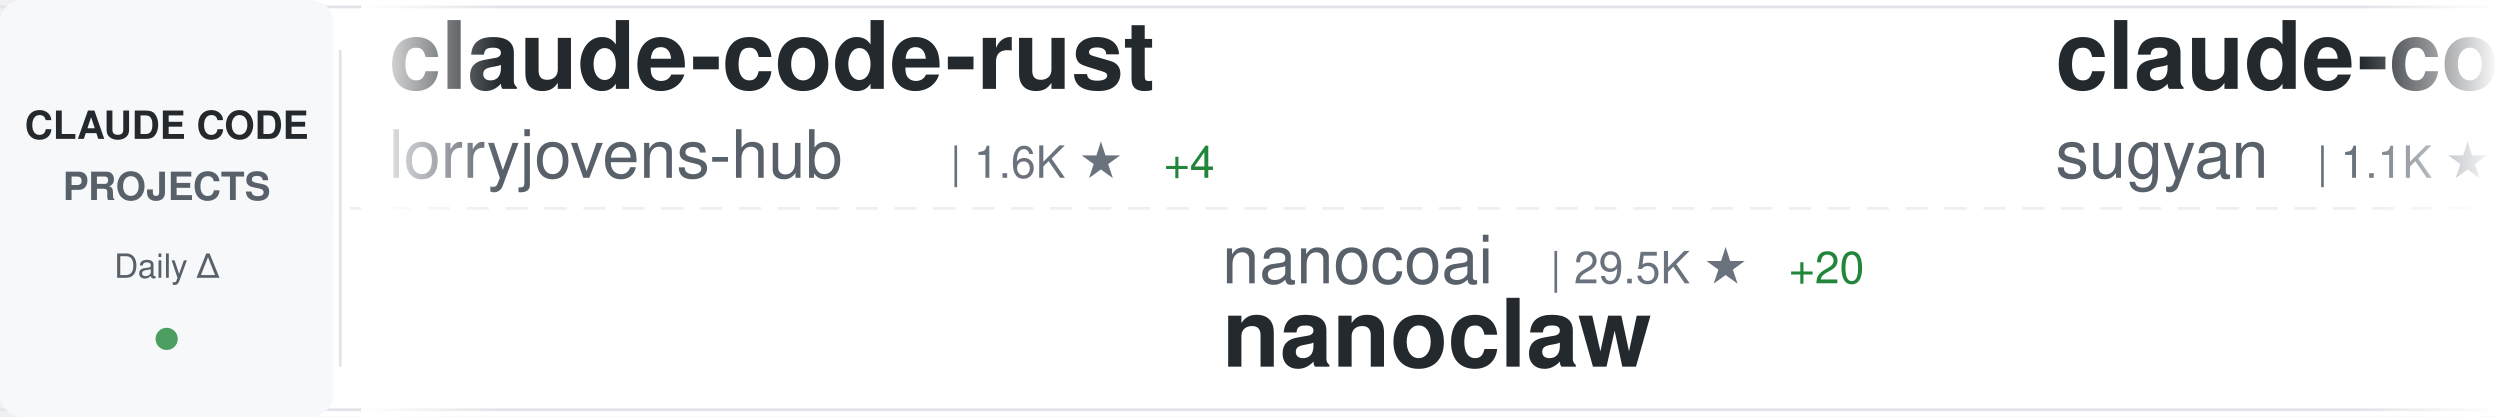
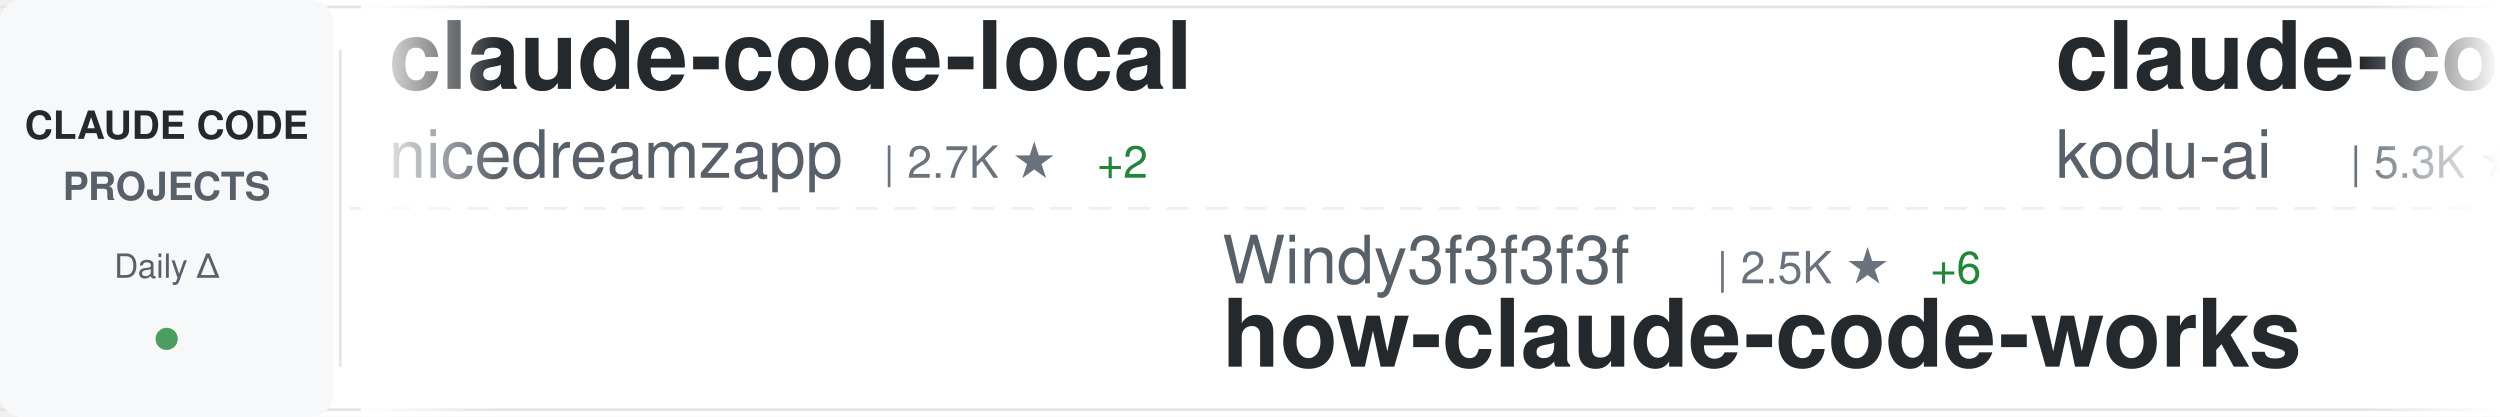
<svg xmlns="http://www.w3.org/2000/svg" width="900" height="150">
  <defs>
    <linearGradient id="awesomeLeftFade" x1="0%" y1="0%" x2="100%" y2="0%">
      <stop offset="0%" style="stop-color:#ffffff;stop-opacity:1" />
      <stop offset="100%" style="stop-color:#ffffff;stop-opacity:0" />
    </linearGradient>
    <linearGradient id="awesomeRightFade" x1="0%" y1="0%" x2="100%" y2="0%">
      <stop offset="0%" style="stop-color:#ffffff;stop-opacity:0" />
      <stop offset="100%" style="stop-color:#ffffff;stop-opacity:1" />
    </linearGradient>
  </defs>
  <rect width="900" height="150" fill="#ffffff" rx="8" />
  <rect x="0" y="2" width="900" height="1" fill="#e1e4e8" />
  <rect x="0" y="147" width="900" height="1" fill="#e1e4e8" />
  <line x1="0" y1="75" x2="900" y2="75" stroke="#e1e4e8" stroke-width="1" stroke-dasharray="8 6" opacity="0.6" />
  <rect x="0" y="0" width="120" height="150" fill="#f6f8fa" rx="8" />
  <text x="60" y="50" font-family="-apple-system, BlinkMacSystemFont, 'Segoe UI', Helvetica, Arial, sans-serif" font-size="14" font-weight="600" fill="#24292e" text-anchor="middle">CLAUDE CODE</text>
  <text x="60" y="72" font-family="-apple-system, BlinkMacSystemFont, 'Segoe UI', Helvetica, Arial, sans-serif" font-size="14" font-weight="600" fill="#586069" text-anchor="middle">PROJECTS</text>
  <text x="60" y="100" font-family="-apple-system, BlinkMacSystemFont, 'Segoe UI', Helvetica, Arial, sans-serif" font-size="12" font-weight="500" fill="#586069" text-anchor="middle">Daily Δ</text>
  <circle cx="60" cy="122" r="4" fill="#22863a" opacity="0.8" />
  <rect x="122" y="18" width="1" height="114" fill="#e1e4e8" />
  <clipPath id="awesomeTickerClip">
    <rect x="130" y="0" width="770" height="150" />
  </clipPath>
  <g clip-path="url(#awesomeTickerClip)">
    <g id="awesomeTickerItems">
      <animateTransform attributeName="transform" attributeType="XML" type="translate" from="0 0" to="-3000 0" dur="54s" repeatCount="indefinite" />
      <g transform="translate(0, 0)">
-         <text x="140" y="32" font-family="-apple-system, BlinkMacSystemFont, 'Segoe UI', Helvetica, Arial, sans-serif" font-size="34" font-weight="600" fill="#24292e">claude-code-rust</text>
-         <text x="140" y="64" font-family="-apple-system, BlinkMacSystemFont, 'Segoe UI', Helvetica, Arial, sans-serif" font-size="24" font-weight="400" fill="#586069">lorryjovens-hub</text>
-         <text x="342" y="64" font-family="-apple-system, BlinkMacSystemFont, 'Segoe UI', Helvetica, Arial, sans-serif" font-size="16" font-weight="500" fill="#6a737d">| 1.6K ★</text>
-         <text x="419" y="64" font-family="-apple-system, BlinkMacSystemFont, 'Segoe UI', Helvetica, Arial, sans-serif" font-size="16" font-weight="500" fill="#22863a"> +4</text>
+         <text x="140" y="32" font-family="-apple-system, BlinkMacSystemFont, 'Segoe UI', Helvetica, Arial, sans-serif" font-size="34" font-weight="600" fill="#24292e">claude-code-local</text>
+         <text x="140" y="64" font-family="-apple-system, BlinkMacSystemFont, 'Segoe UI', Helvetica, Arial, sans-serif" font-size="24" font-weight="400" fill="#586069">nicedreamzapp</text>
+         <text x="318" y="64" font-family="-apple-system, BlinkMacSystemFont, 'Segoe UI', Helvetica, Arial, sans-serif" font-size="16" font-weight="500" fill="#6a737d">| 2.7K ★</text>
+         <text x="395" y="64" font-family="-apple-system, BlinkMacSystemFont, 'Segoe UI', Helvetica, Arial, sans-serif" font-size="16" font-weight="500" fill="#22863a"> +2</text>
      </g>
      <g transform="translate(300, 0)">
+         <text x="140" y="102" font-family="-apple-system, BlinkMacSystemFont, 'Segoe UI', Helvetica, Arial, sans-serif" font-size="24" font-weight="400" fill="#586069">Windy3f3f3f3f</text>
+         <text x="318" y="102" font-family="-apple-system, BlinkMacSystemFont, 'Segoe UI', Helvetica, Arial, sans-serif" font-size="16" font-weight="500" fill="#6a737d">| 2.5K ★</text>
+         <text x="395" y="102" font-family="-apple-system, BlinkMacSystemFont, 'Segoe UI', Helvetica, Arial, sans-serif" font-size="16" font-weight="500" fill="#22863a"> +6</text>
+         <text x="140" y="132" font-family="-apple-system, BlinkMacSystemFont, 'Segoe UI', Helvetica, Arial, sans-serif" font-size="34" font-weight="600" fill="#24292e">how-claude-code-works</text>
+       </g>
+       <g transform="translate(600, 0)">
+         <text x="140" y="32" font-family="-apple-system, BlinkMacSystemFont, 'Segoe UI', Helvetica, Arial, sans-serif" font-size="34" font-weight="600" fill="#24292e">claude-coder</text>
+         <text x="140" y="64" font-family="-apple-system, BlinkMacSystemFont, 'Segoe UI', Helvetica, Arial, sans-serif" font-size="24" font-weight="400" fill="#586069">kodu-ai</text>
+         <text x="246" y="64" font-family="-apple-system, BlinkMacSystemFont, 'Segoe UI', Helvetica, Arial, sans-serif" font-size="16" font-weight="500" fill="#6a737d">| 5.3K ★</text>
+       </g>
+       <g transform="translate(900, 0)">
+         <text x="140" y="102" font-family="-apple-system, BlinkMacSystemFont, 'Segoe UI', Helvetica, Arial, sans-serif" font-size="24" font-weight="400" fill="#586069">anthropics</text>
+         <text x="282" y="102" font-family="-apple-system, BlinkMacSystemFont, 'Segoe UI', Helvetica, Arial, sans-serif" font-size="16" font-weight="500" fill="#6a737d">| 850 ★</text>
+         <text x="140" y="132" font-family="-apple-system, BlinkMacSystemFont, 'Segoe UI', Helvetica, Arial, sans-serif" font-size="34" font-weight="600" fill="#24292e">claude-code-base-action</text>
+       </g>
+       <g transform="translate(1200, 0)">
+         <text x="140" y="32" font-family="-apple-system, BlinkMacSystemFont, 'Segoe UI', Helvetica, Arial, sans-serif" font-size="34" font-weight="600" fill="#24292e">claude-howto</text>
+         <text x="140" y="64" font-family="-apple-system, BlinkMacSystemFont, 'Segoe UI', Helvetica, Arial, sans-serif" font-size="24" font-weight="400" fill="#586069">luongnv89</text>
+         <text x="270" y="64" font-family="-apple-system, BlinkMacSystemFont, 'Segoe UI', Helvetica, Arial, sans-serif" font-size="16" font-weight="500" fill="#6a737d">| 34.6K ★</text>
+         <text x="356" y="64" font-family="-apple-system, BlinkMacSystemFont, 'Segoe UI', Helvetica, Arial, sans-serif" font-size="16" font-weight="500" fill="#22863a"> +88</text>
+       </g>
+       <g transform="translate(1500, 0)">
        <text x="140" y="102" font-family="-apple-system, BlinkMacSystemFont, 'Segoe UI', Helvetica, Arial, sans-serif" font-size="24" font-weight="400" fill="#586069">nanocoai</text>
        <text x="258" y="102" font-family="-apple-system, BlinkMacSystemFont, 'Segoe UI', Helvetica, Arial, sans-serif" font-size="16" font-weight="500" fill="#6a737d">| 29.5K ★</text>
-         <text x="344" y="102" font-family="-apple-system, BlinkMacSystemFont, 'Segoe UI', Helvetica, Arial, sans-serif" font-size="16" font-weight="500" fill="#22863a"> +20</text>
+         <text x="344" y="102" font-family="-apple-system, BlinkMacSystemFont, 'Segoe UI', Helvetica, Arial, sans-serif" font-size="16" font-weight="500" fill="#22863a"> +17</text>
        <text x="140" y="132" font-family="-apple-system, BlinkMacSystemFont, 'Segoe UI', Helvetica, Arial, sans-serif" font-size="34" font-weight="600" fill="#24292e">nanoclaw</text>
      </g>
-       <g transform="translate(600, 0)">
-         <text x="140" y="32" font-family="-apple-system, BlinkMacSystemFont, 'Segoe UI', Helvetica, Arial, sans-serif" font-size="34" font-weight="600" fill="#24292e">claude-code-webui</text>
-         <text x="140" y="64" font-family="-apple-system, BlinkMacSystemFont, 'Segoe UI', Helvetica, Arial, sans-serif" font-size="24" font-weight="400" fill="#586069">sugyan</text>
-         <text x="234" y="64" font-family="-apple-system, BlinkMacSystemFont, 'Segoe UI', Helvetica, Arial, sans-serif" font-size="16" font-weight="500" fill="#6a737d">| 1.1K ★</text>
-         <text x="311" y="64" font-family="-apple-system, BlinkMacSystemFont, 'Segoe UI', Helvetica, Arial, sans-serif" font-size="16" font-weight="500" fill="#22863a"> +1</text>
-       </g>
-       <g transform="translate(900, 0)">
-         <text x="140" y="102" font-family="-apple-system, BlinkMacSystemFont, 'Segoe UI', Helvetica, Arial, sans-serif" font-size="24" font-weight="400" fill="#586069">fuergaosi233</text>
-         <text x="306" y="102" font-family="-apple-system, BlinkMacSystemFont, 'Segoe UI', Helvetica, Arial, sans-serif" font-size="16" font-weight="500" fill="#6a737d">| 2.6K ★</text>
-         <text x="383" y="102" font-family="-apple-system, BlinkMacSystemFont, 'Segoe UI', Helvetica, Arial, sans-serif" font-size="16" font-weight="500" fill="#22863a"> +1</text>
-         <text x="140" y="132" font-family="-apple-system, BlinkMacSystemFont, 'Segoe UI', Helvetica, Arial, sans-serif" font-size="34" font-weight="600" fill="#24292e">claude-code-proxy</text>
-       </g>
-       <g transform="translate(1200, 0)">
-         <text x="140" y="32" font-family="-apple-system, BlinkMacSystemFont, 'Segoe UI', Helvetica, Arial, sans-serif" font-size="34" font-weight="600" fill="#24292e">collection-claude-code-s...</text>
-         <text x="140" y="64" font-family="-apple-system, BlinkMacSystemFont, 'Segoe UI', Helvetica, Arial, sans-serif" font-size="24" font-weight="400" fill="#586069">chauncygu</text>
-         <text x="270" y="64" font-family="-apple-system, BlinkMacSystemFont, 'Segoe UI', Helvetica, Arial, sans-serif" font-size="16" font-weight="500" fill="#6a737d">| 2.5K ★</text>
-         <text x="347" y="64" font-family="-apple-system, BlinkMacSystemFont, 'Segoe UI', Helvetica, Arial, sans-serif" font-size="16" font-weight="500" fill="#22863a"> +3</text>
-       </g>
-       <g transform="translate(1500, 0)">
-         <text x="140" y="102" font-family="-apple-system, BlinkMacSystemFont, 'Segoe UI', Helvetica, Arial, sans-serif" font-size="24" font-weight="400" fill="#586069">KPR111</text>
-         <text x="234" y="102" font-family="-apple-system, BlinkMacSystemFont, 'Segoe UI', Helvetica, Arial, sans-serif" font-size="16" font-weight="500" fill="#6a737d">| 18 ★</text>
-         <text x="140" y="132" font-family="-apple-system, BlinkMacSystemFont, 'Segoe UI', Helvetica, Arial, sans-serif" font-size="34" font-weight="600" fill="#24292e">Claude-Code</text>
-       </g>
      <g transform="translate(1800, 0)">
-         <text x="140" y="32" font-family="-apple-system, BlinkMacSystemFont, 'Segoe UI', Helvetica, Arial, sans-serif" font-size="34" font-weight="600" fill="#24292e">ECC</text>
-         <text x="140" y="64" font-family="-apple-system, BlinkMacSystemFont, 'Segoe UI', Helvetica, Arial, sans-serif" font-size="24" font-weight="400" fill="#586069">affaan-m</text>
-         <text x="258" y="64" font-family="-apple-system, BlinkMacSystemFont, 'Segoe UI', Helvetica, Arial, sans-serif" font-size="16" font-weight="500" fill="#6a737d">| 198.8K ★</text>
-         <text x="353" y="64" font-family="-apple-system, BlinkMacSystemFont, 'Segoe UI', Helvetica, Arial, sans-serif" font-size="16" font-weight="500" fill="#22863a"> +1.0K</text>
+         <text x="140" y="32" font-family="-apple-system, BlinkMacSystemFont, 'Segoe UI', Helvetica, Arial, sans-serif" font-size="34" font-weight="600" fill="#24292e">awesome-claude-code-tool...</text>
+         <text x="140" y="64" font-family="-apple-system, BlinkMacSystemFont, 'Segoe UI', Helvetica, Arial, sans-serif" font-size="24" font-weight="400" fill="#586069">rohitg00</text>
+         <text x="258" y="64" font-family="-apple-system, BlinkMacSystemFont, 'Segoe UI', Helvetica, Arial, sans-serif" font-size="16" font-weight="500" fill="#6a737d">| 1.9K ★</text>
+         <text x="335" y="64" font-family="-apple-system, BlinkMacSystemFont, 'Segoe UI', Helvetica, Arial, sans-serif" font-size="16" font-weight="500" fill="#22863a"> +12</text>
      </g>
      <g transform="translate(2100, 0)">
-         <text x="140" y="102" font-family="-apple-system, BlinkMacSystemFont, 'Segoe UI', Helvetica, Arial, sans-serif" font-size="24" font-weight="400" fill="#586069">lintsinghua</text>
-         <text x="294" y="102" font-family="-apple-system, BlinkMacSystemFont, 'Segoe UI', Helvetica, Arial, sans-serif" font-size="16" font-weight="500" fill="#6a737d">| 3.5K ★</text>
-         <text x="371" y="102" font-family="-apple-system, BlinkMacSystemFont, 'Segoe UI', Helvetica, Arial, sans-serif" font-size="16" font-weight="500" fill="#22863a"> +12</text>
-         <text x="140" y="132" font-family="-apple-system, BlinkMacSystemFont, 'Segoe UI', Helvetica, Arial, sans-serif" font-size="34" font-weight="600" fill="#24292e">claude-code-book</text>
+         <text x="140" y="102" font-family="-apple-system, BlinkMacSystemFont, 'Segoe UI', Helvetica, Arial, sans-serif" font-size="24" font-weight="400" fill="#586069">Piebald-AI</text>
+         <text x="282" y="102" font-family="-apple-system, BlinkMacSystemFont, 'Segoe UI', Helvetica, Arial, sans-serif" font-size="16" font-weight="500" fill="#6a737d">| 10.6K ★</text>
+         <text x="368" y="102" font-family="-apple-system, BlinkMacSystemFont, 'Segoe UI', Helvetica, Arial, sans-serif" font-size="16" font-weight="500" fill="#22863a"> +30</text>
+         <text x="140" y="132" font-family="-apple-system, BlinkMacSystemFont, 'Segoe UI', Helvetica, Arial, sans-serif" font-size="34" font-weight="600" fill="#24292e">claude-code-system-promp...</text>
      </g>
      <g transform="translate(2400, 0)">
-         <text x="140" y="32" font-family="-apple-system, BlinkMacSystemFont, 'Segoe UI', Helvetica, Arial, sans-serif" font-size="34" font-weight="600" fill="#24292e">claude-code-source</text>
-         <text x="140" y="64" font-family="-apple-system, BlinkMacSystemFont, 'Segoe UI', Helvetica, Arial, sans-serif" font-size="24" font-weight="400" fill="#586069">JrCx7scC</text>
-         <text x="258" y="64" font-family="-apple-system, BlinkMacSystemFont, 'Segoe UI', Helvetica, Arial, sans-serif" font-size="16" font-weight="500" fill="#6a737d">| 368 ★</text>
+         <text x="140" y="32" font-family="-apple-system, BlinkMacSystemFont, 'Segoe UI', Helvetica, Arial, sans-serif" font-size="34" font-weight="600" fill="#24292e">Claude-code</text>
+         <text x="140" y="64" font-family="-apple-system, BlinkMacSystemFont, 'Segoe UI', Helvetica, Arial, sans-serif" font-size="24" font-weight="400" fill="#586069">zstmfhy</text>
+         <text x="246" y="64" font-family="-apple-system, BlinkMacSystemFont, 'Segoe UI', Helvetica, Arial, sans-serif" font-size="16" font-weight="500" fill="#6a737d">| 190 ★</text>
      </g>
      <g transform="translate(2700, 0)">
-         <text x="140" y="102" font-family="-apple-system, BlinkMacSystemFont, 'Segoe UI', Helvetica, Arial, sans-serif" font-size="24" font-weight="400" fill="#586069">Piebald-AI</text>
-         <text x="282" y="102" font-family="-apple-system, BlinkMacSystemFont, 'Segoe UI', Helvetica, Arial, sans-serif" font-size="16" font-weight="500" fill="#6a737d">| 10.6K ★</text>
-         <text x="368" y="102" font-family="-apple-system, BlinkMacSystemFont, 'Segoe UI', Helvetica, Arial, sans-serif" font-size="16" font-weight="500" fill="#22863a"> +36</text>
-         <text x="140" y="132" font-family="-apple-system, BlinkMacSystemFont, 'Segoe UI', Helvetica, Arial, sans-serif" font-size="34" font-weight="600" fill="#24292e">claude-code-system-promp...</text>
+         <text x="140" y="102" font-family="-apple-system, BlinkMacSystemFont, 'Segoe UI', Helvetica, Arial, sans-serif" font-size="24" font-weight="400" fill="#586069">hangsman</text>
+         <text x="258" y="102" font-family="-apple-system, BlinkMacSystemFont, 'Segoe UI', Helvetica, Arial, sans-serif" font-size="16" font-weight="500" fill="#6a737d">| 781 ★</text>
+         <text x="140" y="132" font-family="-apple-system, BlinkMacSystemFont, 'Segoe UI', Helvetica, Arial, sans-serif" font-size="34" font-weight="600" fill="#24292e">claude-code-source</text>
      </g>
      <g transform="translate(3000, 0)">
-         <text x="140" y="32" font-family="-apple-system, BlinkMacSystemFont, 'Segoe UI', Helvetica, Arial, sans-serif" font-size="34" font-weight="600" fill="#24292e">claude-code-rust</text>
-         <text x="140" y="64" font-family="-apple-system, BlinkMacSystemFont, 'Segoe UI', Helvetica, Arial, sans-serif" font-size="24" font-weight="400" fill="#586069">lorryjovens-hub</text>
-         <text x="342" y="64" font-family="-apple-system, BlinkMacSystemFont, 'Segoe UI', Helvetica, Arial, sans-serif" font-size="16" font-weight="500" fill="#6a737d">| 1.6K ★</text>
-         <text x="419" y="64" font-family="-apple-system, BlinkMacSystemFont, 'Segoe UI', Helvetica, Arial, sans-serif" font-size="16" font-weight="500" fill="#22863a"> +4</text>
+         <text x="140" y="32" font-family="-apple-system, BlinkMacSystemFont, 'Segoe UI', Helvetica, Arial, sans-serif" font-size="34" font-weight="600" fill="#24292e">claude-code-local</text>
+         <text x="140" y="64" font-family="-apple-system, BlinkMacSystemFont, 'Segoe UI', Helvetica, Arial, sans-serif" font-size="24" font-weight="400" fill="#586069">nicedreamzapp</text>
+         <text x="318" y="64" font-family="-apple-system, BlinkMacSystemFont, 'Segoe UI', Helvetica, Arial, sans-serif" font-size="16" font-weight="500" fill="#6a737d">| 2.7K ★</text>
+         <text x="395" y="64" font-family="-apple-system, BlinkMacSystemFont, 'Segoe UI', Helvetica, Arial, sans-serif" font-size="16" font-weight="500" fill="#22863a"> +2</text>
      </g>
      <g transform="translate(3300, 0)">
-         <text x="140" y="102" font-family="-apple-system, BlinkMacSystemFont, 'Segoe UI', Helvetica, Arial, sans-serif" font-size="24" font-weight="400" fill="#586069">nanocoai</text>
-         <text x="258" y="102" font-family="-apple-system, BlinkMacSystemFont, 'Segoe UI', Helvetica, Arial, sans-serif" font-size="16" font-weight="500" fill="#6a737d">| 29.5K ★</text>
-         <text x="344" y="102" font-family="-apple-system, BlinkMacSystemFont, 'Segoe UI', Helvetica, Arial, sans-serif" font-size="16" font-weight="500" fill="#22863a"> +20</text>
-         <text x="140" y="132" font-family="-apple-system, BlinkMacSystemFont, 'Segoe UI', Helvetica, Arial, sans-serif" font-size="34" font-weight="600" fill="#24292e">nanoclaw</text>
+         <text x="140" y="102" font-family="-apple-system, BlinkMacSystemFont, 'Segoe UI', Helvetica, Arial, sans-serif" font-size="24" font-weight="400" fill="#586069">Windy3f3f3f3f</text>
+         <text x="318" y="102" font-family="-apple-system, BlinkMacSystemFont, 'Segoe UI', Helvetica, Arial, sans-serif" font-size="16" font-weight="500" fill="#6a737d">| 2.5K ★</text>
+         <text x="395" y="102" font-family="-apple-system, BlinkMacSystemFont, 'Segoe UI', Helvetica, Arial, sans-serif" font-size="16" font-weight="500" fill="#22863a"> +6</text>
+         <text x="140" y="132" font-family="-apple-system, BlinkMacSystemFont, 'Segoe UI', Helvetica, Arial, sans-serif" font-size="34" font-weight="600" fill="#24292e">how-claude-code-works</text>
      </g>
      <g transform="translate(3600, 0)">
-         <text x="140" y="32" font-family="-apple-system, BlinkMacSystemFont, 'Segoe UI', Helvetica, Arial, sans-serif" font-size="34" font-weight="600" fill="#24292e">claude-code-webui</text>
-         <text x="140" y="64" font-family="-apple-system, BlinkMacSystemFont, 'Segoe UI', Helvetica, Arial, sans-serif" font-size="24" font-weight="400" fill="#586069">sugyan</text>
-         <text x="234" y="64" font-family="-apple-system, BlinkMacSystemFont, 'Segoe UI', Helvetica, Arial, sans-serif" font-size="16" font-weight="500" fill="#6a737d">| 1.1K ★</text>
-         <text x="311" y="64" font-family="-apple-system, BlinkMacSystemFont, 'Segoe UI', Helvetica, Arial, sans-serif" font-size="16" font-weight="500" fill="#22863a"> +1</text>
+         <text x="140" y="32" font-family="-apple-system, BlinkMacSystemFont, 'Segoe UI', Helvetica, Arial, sans-serif" font-size="34" font-weight="600" fill="#24292e">claude-coder</text>
+         <text x="140" y="64" font-family="-apple-system, BlinkMacSystemFont, 'Segoe UI', Helvetica, Arial, sans-serif" font-size="24" font-weight="400" fill="#586069">kodu-ai</text>
+         <text x="246" y="64" font-family="-apple-system, BlinkMacSystemFont, 'Segoe UI', Helvetica, Arial, sans-serif" font-size="16" font-weight="500" fill="#6a737d">| 5.3K ★</text>
      </g>
      <g transform="translate(3900, 0)">
-         <text x="140" y="102" font-family="-apple-system, BlinkMacSystemFont, 'Segoe UI', Helvetica, Arial, sans-serif" font-size="24" font-weight="400" fill="#586069">fuergaosi233</text>
-         <text x="306" y="102" font-family="-apple-system, BlinkMacSystemFont, 'Segoe UI', Helvetica, Arial, sans-serif" font-size="16" font-weight="500" fill="#6a737d">| 2.6K ★</text>
-         <text x="383" y="102" font-family="-apple-system, BlinkMacSystemFont, 'Segoe UI', Helvetica, Arial, sans-serif" font-size="16" font-weight="500" fill="#22863a"> +1</text>
-         <text x="140" y="132" font-family="-apple-system, BlinkMacSystemFont, 'Segoe UI', Helvetica, Arial, sans-serif" font-size="34" font-weight="600" fill="#24292e">claude-code-proxy</text>
+         <text x="140" y="102" font-family="-apple-system, BlinkMacSystemFont, 'Segoe UI', Helvetica, Arial, sans-serif" font-size="24" font-weight="400" fill="#586069">anthropics</text>
+         <text x="282" y="102" font-family="-apple-system, BlinkMacSystemFont, 'Segoe UI', Helvetica, Arial, sans-serif" font-size="16" font-weight="500" fill="#6a737d">| 850 ★</text>
+         <text x="140" y="132" font-family="-apple-system, BlinkMacSystemFont, 'Segoe UI', Helvetica, Arial, sans-serif" font-size="34" font-weight="600" fill="#24292e">claude-code-base-action</text>
      </g>
    </g>
  </g>
  <rect x="130" y="0" width="50" height="150" fill="url(#awesomeLeftFade)" />
  <rect x="850" y="0" width="50" height="150" fill="url(#awesomeRightFade)" />
</svg>
